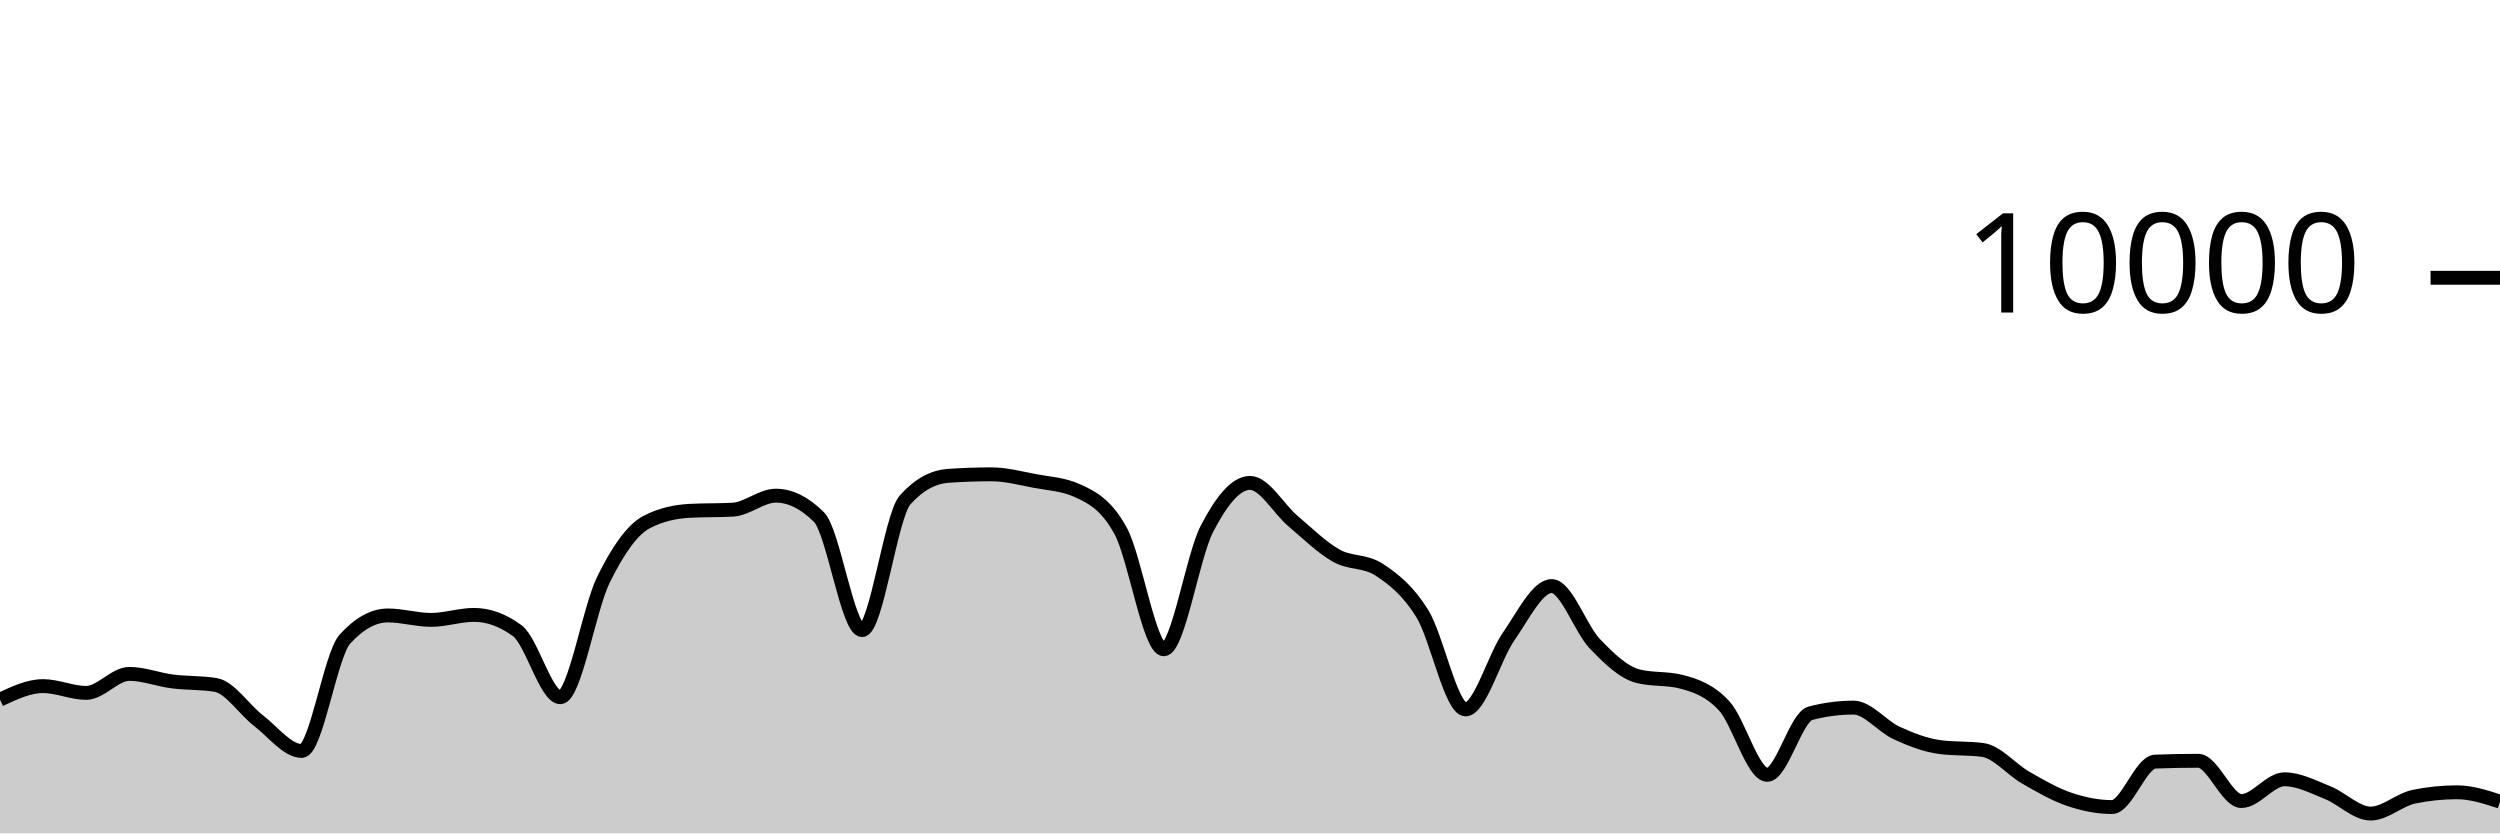
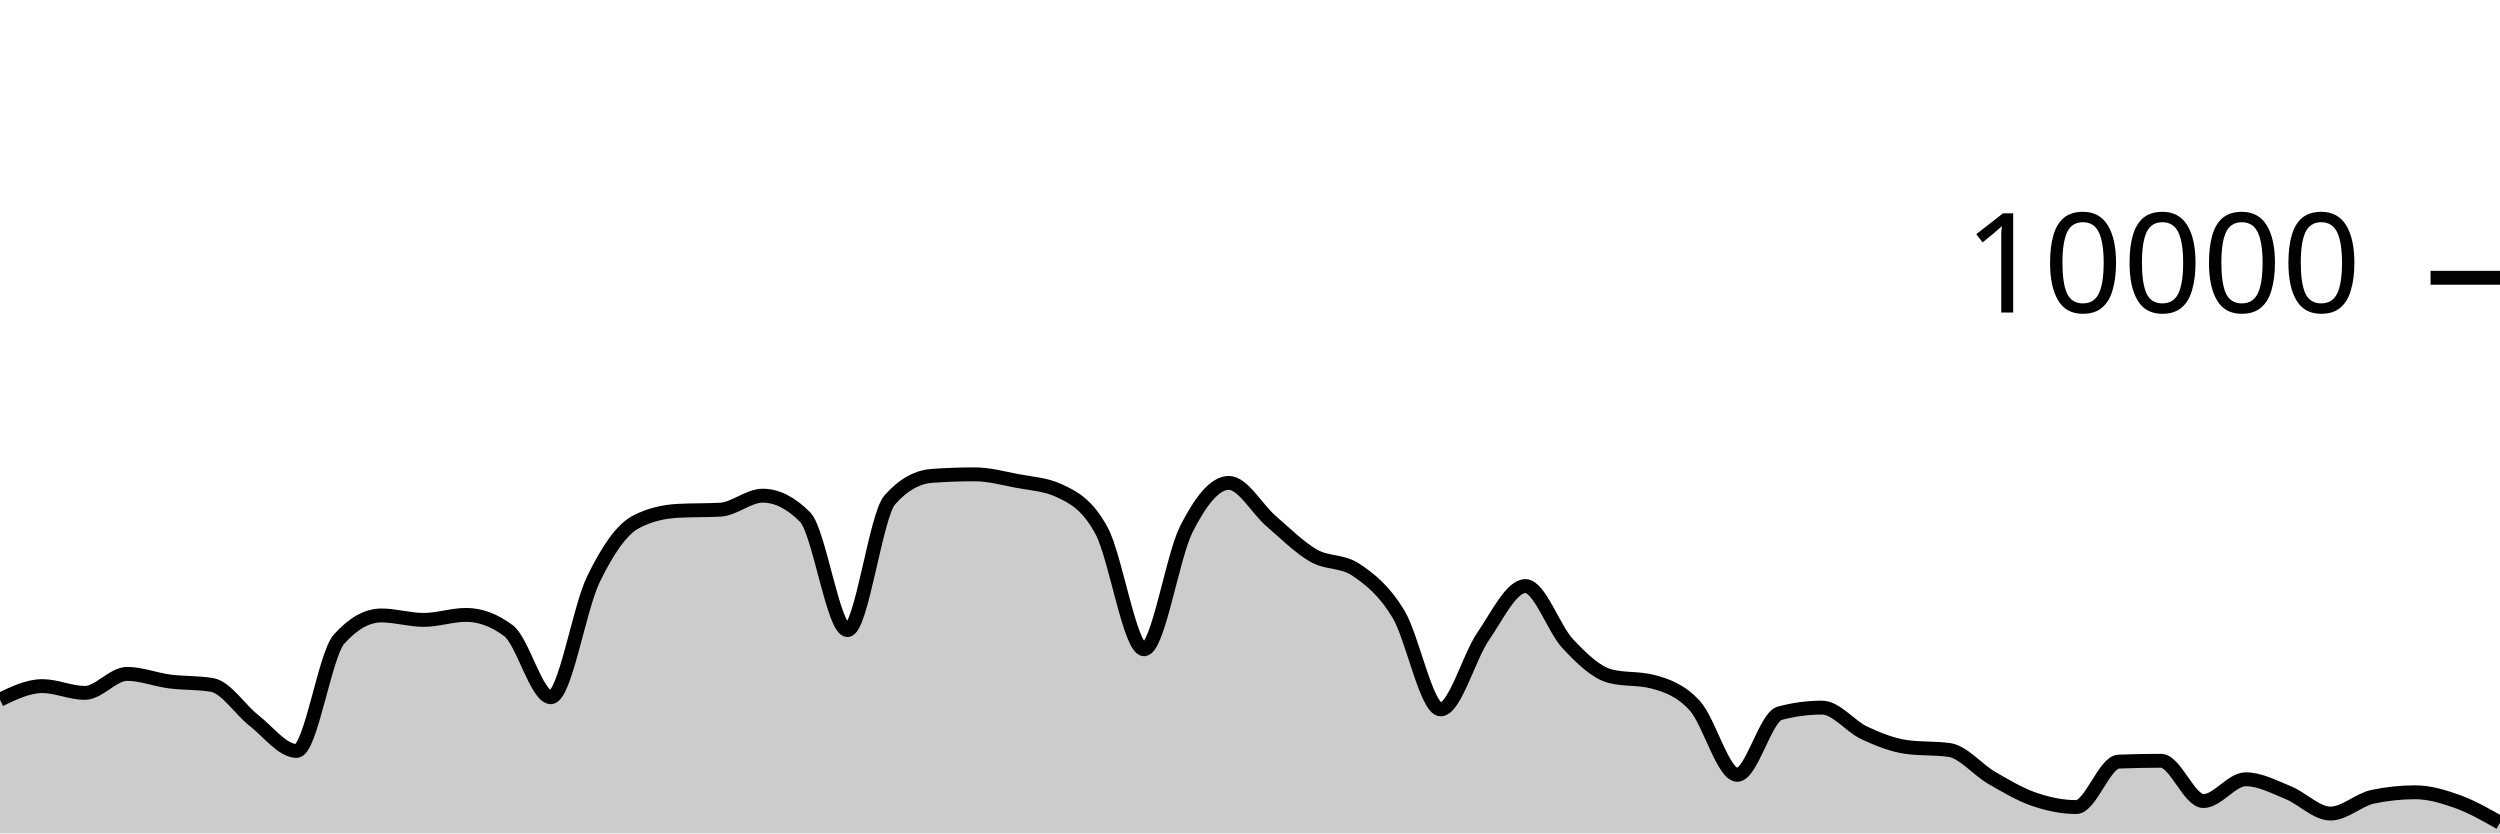
<svg xmlns="http://www.w3.org/2000/svg" viewBox="0 0 180 60">
  <g transform="translate(0,20)">
-     <path class="area" fill="rgba(0, 0, 0, 0.2)" d="M0,30.376C1.034,29.888,2.069,29.4,3.103,29.4C4.138,29.4,5.172,29.888,6.207,29.888C7.241,29.888,8.276,28.52,9.31,28.52C10.345,28.52,11.379,28.932,12.414,29.064C13.448,29.196,14.483,29.147,15.517,29.312C16.552,29.477,17.586,31.099,18.621,31.892C19.655,32.685,20.69,34.068,21.724,34.068C22.759,34.068,23.793,27.165,24.828,26.024C25.862,24.883,26.897,24.312,27.931,24.312C28.966,24.312,30,24.632,31.034,24.632C32.069,24.632,33.103,24.272,34.138,24.272C35.172,24.272,36.207,24.651,37.241,25.408C38.276,26.165,39.31,30.2,40.345,30.2C41.379,30.2,42.414,23.837,43.448,21.736C44.483,19.635,45.517,18.133,46.552,17.592C47.586,17.051,48.621,16.836,49.655,16.78C50.69,16.724,51.724,16.752,52.759,16.696C53.793,16.64,54.828,15.688,55.862,15.688C56.897,15.688,57.931,16.201,58.966,17.228C60,18.255,61.034,25.368,62.069,25.368C63.103,25.368,64.138,17.14,65.172,15.988C66.207,14.836,67.241,14.332,68.276,14.26C69.31,14.188,70.345,14.152,71.379,14.152C72.414,14.152,73.448,14.427,74.483,14.624C75.517,14.821,76.552,14.86,77.586,15.332C78.621,15.804,79.655,16.329,80.69,18.232C81.724,20.135,82.759,26.748,83.793,26.748C84.828,26.748,85.862,20.077,86.897,18.08C87.931,16.083,88.966,14.768,90,14.768C91.034,14.768,92.069,16.651,93.103,17.524C94.138,18.397,95.172,19.421,96.207,20.004C97.241,20.587,98.276,20.344,99.31,21.024C100.345,21.704,101.379,22.517,102.414,24.192C103.448,25.867,104.483,31.076,105.517,31.076C106.552,31.076,107.586,27.308,108.621,25.828C109.655,24.348,110.69,22.196,111.724,22.196C112.759,22.196,113.793,25.267,114.828,26.348C115.862,27.429,116.897,28.42,117.931,28.684C118.966,28.948,120,28.816,121.034,29.08C122.069,29.344,123.103,29.702,124.138,30.82C125.172,31.938,126.207,35.788,127.241,35.788C128.276,35.788,129.31,31.628,130.345,31.356C131.379,31.084,132.414,30.948,133.448,30.948C134.483,30.948,135.517,32.299,136.552,32.772C137.586,33.245,138.621,33.649,139.655,33.788C140.69,33.927,141.724,33.857,142.759,33.996C143.793,34.135,144.828,35.405,145.862,35.996C146.897,36.587,147.931,37.192,148.966,37.544C150,37.896,151.034,38.108,152.069,38.108C153.103,38.108,154.138,34.876,155.172,34.836C156.207,34.796,157.241,34.776,158.276,34.776C159.31,34.776,160.345,37.676,161.379,37.676C162.414,37.676,163.448,36.108,164.483,36.108C165.517,36.108,166.552,36.657,167.586,37.068C168.621,37.479,169.655,38.576,170.69,38.576C171.724,38.576,172.759,37.577,173.793,37.364C174.828,37.151,175.862,37.044,176.897,37.044C177.931,37.044,178.966,37.38,180,37.716L180,40C178.966,40,177.931,40,176.897,40C175.862,40,174.828,40,173.793,40C172.759,40,171.724,40,170.69,40C169.655,40,168.621,40,167.586,40C166.552,40,165.517,40,164.483,40C163.448,40,162.414,40,161.379,40C160.345,40,159.31,40,158.276,40C157.241,40,156.207,40,155.172,40C154.138,40,153.103,40,152.069,40C151.034,40,150,40,148.966,40C147.931,40,146.897,40,145.862,40C144.828,40,143.793,40,142.759,40C141.724,40,140.69,40,139.655,40C138.621,40,137.586,40,136.552,40C135.517,40,134.483,40,133.448,40C132.414,40,131.379,40,130.345,40C129.31,40,128.276,40,127.241,40C126.207,40,125.172,40,124.138,40C123.103,40,122.069,40,121.034,40C120,40,118.966,40,117.931,40C116.897,40,115.862,40,114.828,40C113.793,40,112.759,40,111.724,40C110.69,40,109.655,40,108.621,40C107.586,40,106.552,40,105.517,40C104.483,40,103.448,40,102.414,40C101.379,40,100.345,40,99.31,40C98.276,40,97.241,40,96.207,40C95.172,40,94.138,40,93.103,40C92.069,40,91.034,40,90,40C88.966,40,87.931,40,86.897,40C85.862,40,84.828,40,83.793,40C82.759,40,81.724,40,80.69,40C79.655,40,78.621,40,77.586,40C76.552,40,75.517,40,74.483,40C73.448,40,72.414,40,71.379,40C70.345,40,69.31,40,68.276,40C67.241,40,66.207,40,65.172,40C64.138,40,63.103,40,62.069,40C61.034,40,60,40,58.966,40C57.931,40,56.897,40,55.862,40C54.828,40,53.793,40,52.759,40C51.724,40,50.69,40,49.655,40C48.621,40,47.586,40,46.552,40C45.517,40,44.483,40,43.448,40C42.414,40,41.379,40,40.345,40C39.31,40,38.276,40,37.241,40C36.207,40,35.172,40,34.138,40C33.103,40,32.069,40,31.034,40C30,40,28.966,40,27.931,40C26.897,40,25.862,40,24.828,40C23.793,40,22.759,40,21.724,40C20.69,40,19.655,40,18.621,40C17.586,40,16.552,40,15.517,40C14.483,40,13.448,40,12.414,40C11.379,40,10.345,40,9.31,40C8.276,40,7.241,40,6.207,40C5.172,40,4.138,40,3.103,40C2.069,40,1.034,40,0,40Z" />
-     <path class="line" stroke="black" fill="none" d="M0,30.376C1.034,29.888,2.069,29.4,3.103,29.4C4.138,29.4,5.172,29.888,6.207,29.888C7.241,29.888,8.276,28.52,9.31,28.52C10.345,28.52,11.379,28.932,12.414,29.064C13.448,29.196,14.483,29.147,15.517,29.312C16.552,29.477,17.586,31.099,18.621,31.892C19.655,32.685,20.69,34.068,21.724,34.068C22.759,34.068,23.793,27.165,24.828,26.024C25.862,24.883,26.897,24.312,27.931,24.312C28.966,24.312,30,24.632,31.034,24.632C32.069,24.632,33.103,24.272,34.138,24.272C35.172,24.272,36.207,24.651,37.241,25.408C38.276,26.165,39.31,30.2,40.345,30.2C41.379,30.2,42.414,23.837,43.448,21.736C44.483,19.635,45.517,18.133,46.552,17.592C47.586,17.051,48.621,16.836,49.655,16.78C50.69,16.724,51.724,16.752,52.759,16.696C53.793,16.64,54.828,15.688,55.862,15.688C56.897,15.688,57.931,16.201,58.966,17.228C60,18.255,61.034,25.368,62.069,25.368C63.103,25.368,64.138,17.14,65.172,15.988C66.207,14.836,67.241,14.332,68.276,14.26C69.31,14.188,70.345,14.152,71.379,14.152C72.414,14.152,73.448,14.427,74.483,14.624C75.517,14.821,76.552,14.86,77.586,15.332C78.621,15.804,79.655,16.329,80.69,18.232C81.724,20.135,82.759,26.748,83.793,26.748C84.828,26.748,85.862,20.077,86.897,18.08C87.931,16.083,88.966,14.768,90,14.768C91.034,14.768,92.069,16.651,93.103,17.524C94.138,18.397,95.172,19.421,96.207,20.004C97.241,20.587,98.276,20.344,99.31,21.024C100.345,21.704,101.379,22.517,102.414,24.192C103.448,25.867,104.483,31.076,105.517,31.076C106.552,31.076,107.586,27.308,108.621,25.828C109.655,24.348,110.69,22.196,111.724,22.196C112.759,22.196,113.793,25.267,114.828,26.348C115.862,27.429,116.897,28.42,117.931,28.684C118.966,28.948,120,28.816,121.034,29.08C122.069,29.344,123.103,29.702,124.138,30.82C125.172,31.938,126.207,35.788,127.241,35.788C128.276,35.788,129.31,31.628,130.345,31.356C131.379,31.084,132.414,30.948,133.448,30.948C134.483,30.948,135.517,32.299,136.552,32.772C137.586,33.245,138.621,33.649,139.655,33.788C140.69,33.927,141.724,33.857,142.759,33.996C143.793,34.135,144.828,35.405,145.862,35.996C146.897,36.587,147.931,37.192,148.966,37.544C150,37.896,151.034,38.108,152.069,38.108C153.103,38.108,154.138,34.876,155.172,34.836C156.207,34.796,157.241,34.776,158.276,34.776C159.31,34.776,160.345,37.676,161.379,37.676C162.414,37.676,163.448,36.108,164.483,36.108C165.517,36.108,166.552,36.657,167.586,37.068C168.621,37.479,169.655,38.576,170.69,38.576C171.724,38.576,172.759,37.577,173.793,37.364C174.828,37.151,175.862,37.044,176.897,37.044C177.931,37.044,178.966,37.38,180,37.716" />
+     <path class="area" fill="rgba(0, 0, 0, 0.2)" d="M0,30.376C1.017,29.888,2.034,29.4,3.051,29.4C4.068,29.4,5.085,29.888,6.102,29.888C7.119,29.888,8.136,28.52,9.153,28.52C10.169,28.52,11.186,28.932,12.203,29.064C13.22,29.196,14.237,29.147,15.254,29.312C16.271,29.477,17.288,31.099,18.305,31.892C19.322,32.685,20.339,34.068,21.356,34.068C22.373,34.068,23.39,27.165,24.407,26.024C25.424,24.883,26.441,24.312,27.458,24.312C28.475,24.312,29.492,24.632,30.508,24.632C31.525,24.632,32.542,24.272,33.559,24.272C34.576,24.272,35.593,24.651,36.61,25.408C37.627,26.165,38.644,30.2,39.661,30.2C40.678,30.2,41.695,23.837,42.712,21.736C43.729,19.635,44.746,18.133,45.763,17.592C46.78,17.051,47.797,16.836,48.814,16.78C49.831,16.724,50.847,16.752,51.864,16.696C52.881,16.64,53.898,15.688,54.915,15.688C55.932,15.688,56.949,16.201,57.966,17.228C58.983,18.255,60,25.368,61.017,25.368C62.034,25.368,63.051,17.14,64.068,15.988C65.085,14.836,66.102,14.332,67.119,14.26C68.136,14.188,69.153,14.152,70.169,14.152C71.186,14.152,72.203,14.427,73.22,14.624C74.237,14.821,75.254,14.86,76.271,15.332C77.288,15.804,78.305,16.329,79.322,18.232C80.339,20.135,81.356,26.748,82.373,26.748C83.39,26.748,84.407,20.077,85.424,18.08C86.441,16.083,87.458,14.768,88.475,14.768C89.492,14.768,90.508,16.651,91.525,17.524C92.542,18.397,93.559,19.421,94.576,20.004C95.593,20.587,96.61,20.344,97.627,21.024C98.644,21.704,99.661,22.517,100.678,24.192C101.695,25.867,102.712,31.076,103.729,31.076C104.746,31.076,105.763,27.308,106.78,25.828C107.797,24.348,108.814,22.196,109.831,22.196C110.847,22.196,111.864,25.267,112.881,26.348C113.898,27.429,114.915,28.42,115.932,28.684C116.949,28.948,117.966,28.816,118.983,29.08C120,29.344,121.017,29.702,122.034,30.82C123.051,31.938,124.068,35.788,125.085,35.788C126.102,35.788,127.119,31.628,128.136,31.356C129.153,31.084,130.169,30.948,131.186,30.948C132.203,30.948,133.22,32.299,134.237,32.772C135.254,33.245,136.271,33.649,137.288,33.788C138.305,33.927,139.322,33.857,140.339,33.996C141.356,34.135,142.373,35.405,143.39,35.996C144.407,36.587,145.424,37.192,146.441,37.544C147.458,37.896,148.475,38.108,149.492,38.108C150.508,38.108,151.525,34.876,152.542,34.836C153.559,34.796,154.576,34.776,155.593,34.776C156.61,34.776,157.627,37.676,158.644,37.676C159.661,37.676,160.678,36.108,161.695,36.108C162.712,36.108,163.729,36.657,164.746,37.068C165.763,37.479,166.78,38.576,167.797,38.576C168.814,38.576,169.831,37.577,170.847,37.364C171.864,37.151,172.881,37.044,173.898,37.044C174.915,37.044,175.932,37.35,176.949,37.716C177.966,38.082,178.983,38.661,180,39.24L180,40C178.983,40,177.966,40,176.949,40C175.932,40,174.915,40,173.898,40C172.881,40,171.864,40,170.847,40C169.831,40,168.814,40,167.797,40C166.78,40,165.763,40,164.746,40C163.729,40,162.712,40,161.695,40C160.678,40,159.661,40,158.644,40C157.627,40,156.61,40,155.593,40C154.576,40,153.559,40,152.542,40C151.525,40,150.508,40,149.492,40C148.475,40,147.458,40,146.441,40C145.424,40,144.407,40,143.39,40C142.373,40,141.356,40,140.339,40C139.322,40,138.305,40,137.288,40C136.271,40,135.254,40,134.237,40C133.22,40,132.203,40,131.186,40C130.169,40,129.153,40,128.136,40C127.119,40,126.102,40,125.085,40C124.068,40,123.051,40,122.034,40C121.017,40,120,40,118.983,40C117.966,40,116.949,40,115.932,40C114.915,40,113.898,40,112.881,40C111.864,40,110.847,40,109.831,40C108.814,40,107.797,40,106.78,40C105.763,40,104.746,40,103.729,40C102.712,40,101.695,40,100.678,40C99.661,40,98.644,40,97.627,40C96.61,40,95.593,40,94.576,40C93.559,40,92.542,40,91.525,40C90.508,40,89.492,40,88.475,40C87.458,40,86.441,40,85.424,40C84.407,40,83.39,40,82.373,40C81.356,40,80.339,40,79.322,40C78.305,40,77.288,40,76.271,40C75.254,40,74.237,40,73.22,40C72.203,40,71.186,40,70.169,40C69.153,40,68.136,40,67.119,40C66.102,40,65.085,40,64.068,40C63.051,40,62.034,40,61.017,40C60,40,58.983,40,57.966,40C56.949,40,55.932,40,54.915,40C53.898,40,52.881,40,51.864,40C50.847,40,49.831,40,48.814,40C47.797,40,46.78,40,45.763,40C44.746,40,43.729,40,42.712,40C41.695,40,40.678,40,39.661,40C38.644,40,37.627,40,36.61,40C35.593,40,34.576,40,33.559,40C32.542,40,31.525,40,30.508,40C29.492,40,28.475,40,27.458,40C26.441,40,25.424,40,24.407,40C23.39,40,22.373,40,21.356,40C20.339,40,19.322,40,18.305,40C17.288,40,16.271,40,15.254,40C14.237,40,13.22,40,12.203,40C11.186,40,10.169,40,9.153,40C8.136,40,7.119,40,6.102,40C5.085,40,4.068,40,3.051,40C2.034,40,1.017,40,0,40Z" />
+     <path class="line" stroke="black" fill="none" d="M0,30.376C1.017,29.888,2.034,29.4,3.051,29.4C4.068,29.4,5.085,29.888,6.102,29.888C7.119,29.888,8.136,28.52,9.153,28.52C10.169,28.52,11.186,28.932,12.203,29.064C13.22,29.196,14.237,29.147,15.254,29.312C16.271,29.477,17.288,31.099,18.305,31.892C19.322,32.685,20.339,34.068,21.356,34.068C22.373,34.068,23.39,27.165,24.407,26.024C25.424,24.883,26.441,24.312,27.458,24.312C28.475,24.312,29.492,24.632,30.508,24.632C31.525,24.632,32.542,24.272,33.559,24.272C34.576,24.272,35.593,24.651,36.61,25.408C37.627,26.165,38.644,30.2,39.661,30.2C40.678,30.2,41.695,23.837,42.712,21.736C43.729,19.635,44.746,18.133,45.763,17.592C46.78,17.051,47.797,16.836,48.814,16.78C49.831,16.724,50.847,16.752,51.864,16.696C52.881,16.64,53.898,15.688,54.915,15.688C55.932,15.688,56.949,16.201,57.966,17.228C58.983,18.255,60,25.368,61.017,25.368C62.034,25.368,63.051,17.14,64.068,15.988C65.085,14.836,66.102,14.332,67.119,14.26C68.136,14.188,69.153,14.152,70.169,14.152C71.186,14.152,72.203,14.427,73.22,14.624C74.237,14.821,75.254,14.86,76.271,15.332C77.288,15.804,78.305,16.329,79.322,18.232C80.339,20.135,81.356,26.748,82.373,26.748C83.39,26.748,84.407,20.077,85.424,18.08C86.441,16.083,87.458,14.768,88.475,14.768C89.492,14.768,90.508,16.651,91.525,17.524C92.542,18.397,93.559,19.421,94.576,20.004C95.593,20.587,96.61,20.344,97.627,21.024C98.644,21.704,99.661,22.517,100.678,24.192C101.695,25.867,102.712,31.076,103.729,31.076C104.746,31.076,105.763,27.308,106.78,25.828C107.797,24.348,108.814,22.196,109.831,22.196C110.847,22.196,111.864,25.267,112.881,26.348C113.898,27.429,114.915,28.42,115.932,28.684C116.949,28.948,117.966,28.816,118.983,29.08C120,29.344,121.017,29.702,122.034,30.82C123.051,31.938,124.068,35.788,125.085,35.788C126.102,35.788,127.119,31.628,128.136,31.356C129.153,31.084,130.169,30.948,131.186,30.948C132.203,30.948,133.22,32.299,134.237,32.772C135.254,33.245,136.271,33.649,137.288,33.788C138.305,33.927,139.322,33.857,140.339,33.996C141.356,34.135,142.373,35.405,143.39,35.996C144.407,36.587,145.424,37.192,146.441,37.544C147.458,37.896,148.475,38.108,149.492,38.108C150.508,38.108,151.525,34.876,152.542,34.836C153.559,34.796,154.576,34.776,155.593,34.776C156.61,34.776,157.627,37.676,158.644,37.676C159.661,37.676,160.678,36.108,161.695,36.108C162.712,36.108,163.729,36.657,164.746,37.068C165.763,37.479,166.78,38.576,167.797,38.576C168.814,38.576,169.831,37.577,170.847,37.364C171.864,37.151,172.881,37.044,173.898,37.044C174.915,37.044,175.932,37.35,176.949,37.716C177.966,38.082,178.983,38.661,180,39.24" />
    <path class="axis-ceiling" stroke-width="1" stroke="black" fill="none" d="M175,0L180,0" />
    <text class="axis-ceiling-label" font-family="sans-serif" text-anchor="end" font-size="10px" x="170" y="2.5">10000</text>
  </g>
</svg>
